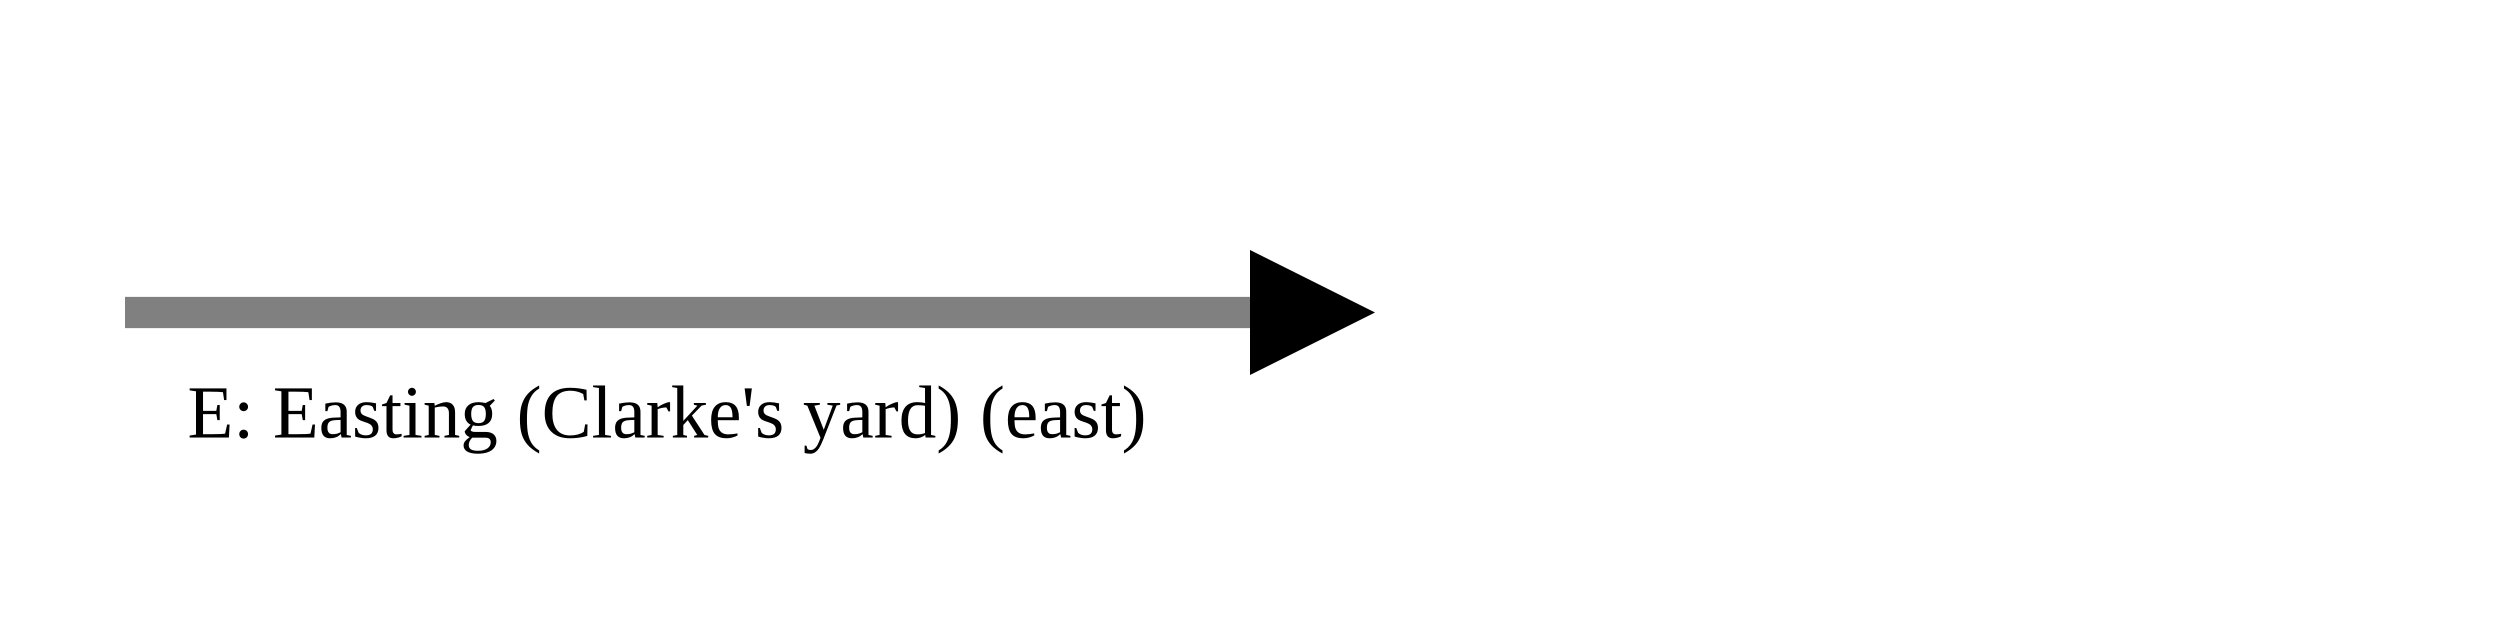
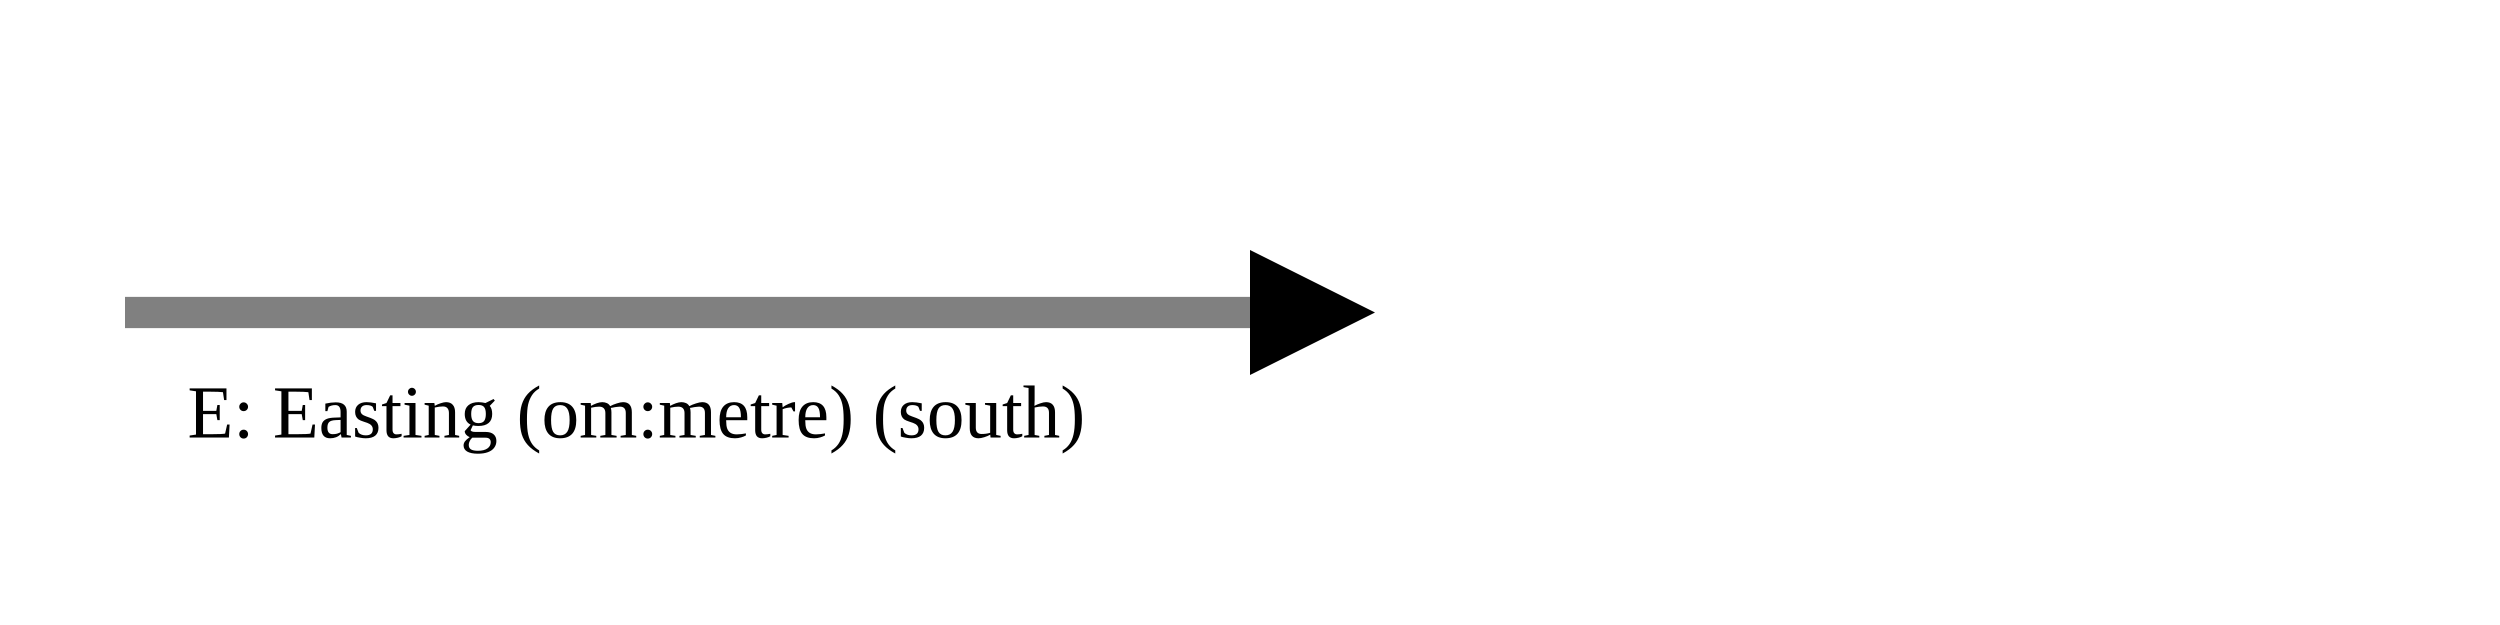
<svg xmlns="http://www.w3.org/2000/svg" version="1.1" width="400" height="100" viewbox="0 0 275 100">
  <defs>
    <marker id="arrowhead" markerWidth="10" markerHeight="7" refX="0" refY="2" orient="auto">
      <polygon points="0 0, 4 2, 0 4" />
    </marker>
  </defs>
  <line x1="20" y1="50" x2="200" y2="50" stroke="gray" stroke-width="5" marker-end="url(#arrowhead)" />
-   <text x="30" y="70" class="small">E: Easting (Clarke's yard) (east)</text>
+   <text x="30" y="70" class="small">E: Easting (om:metre) (south)</text>
</svg>
